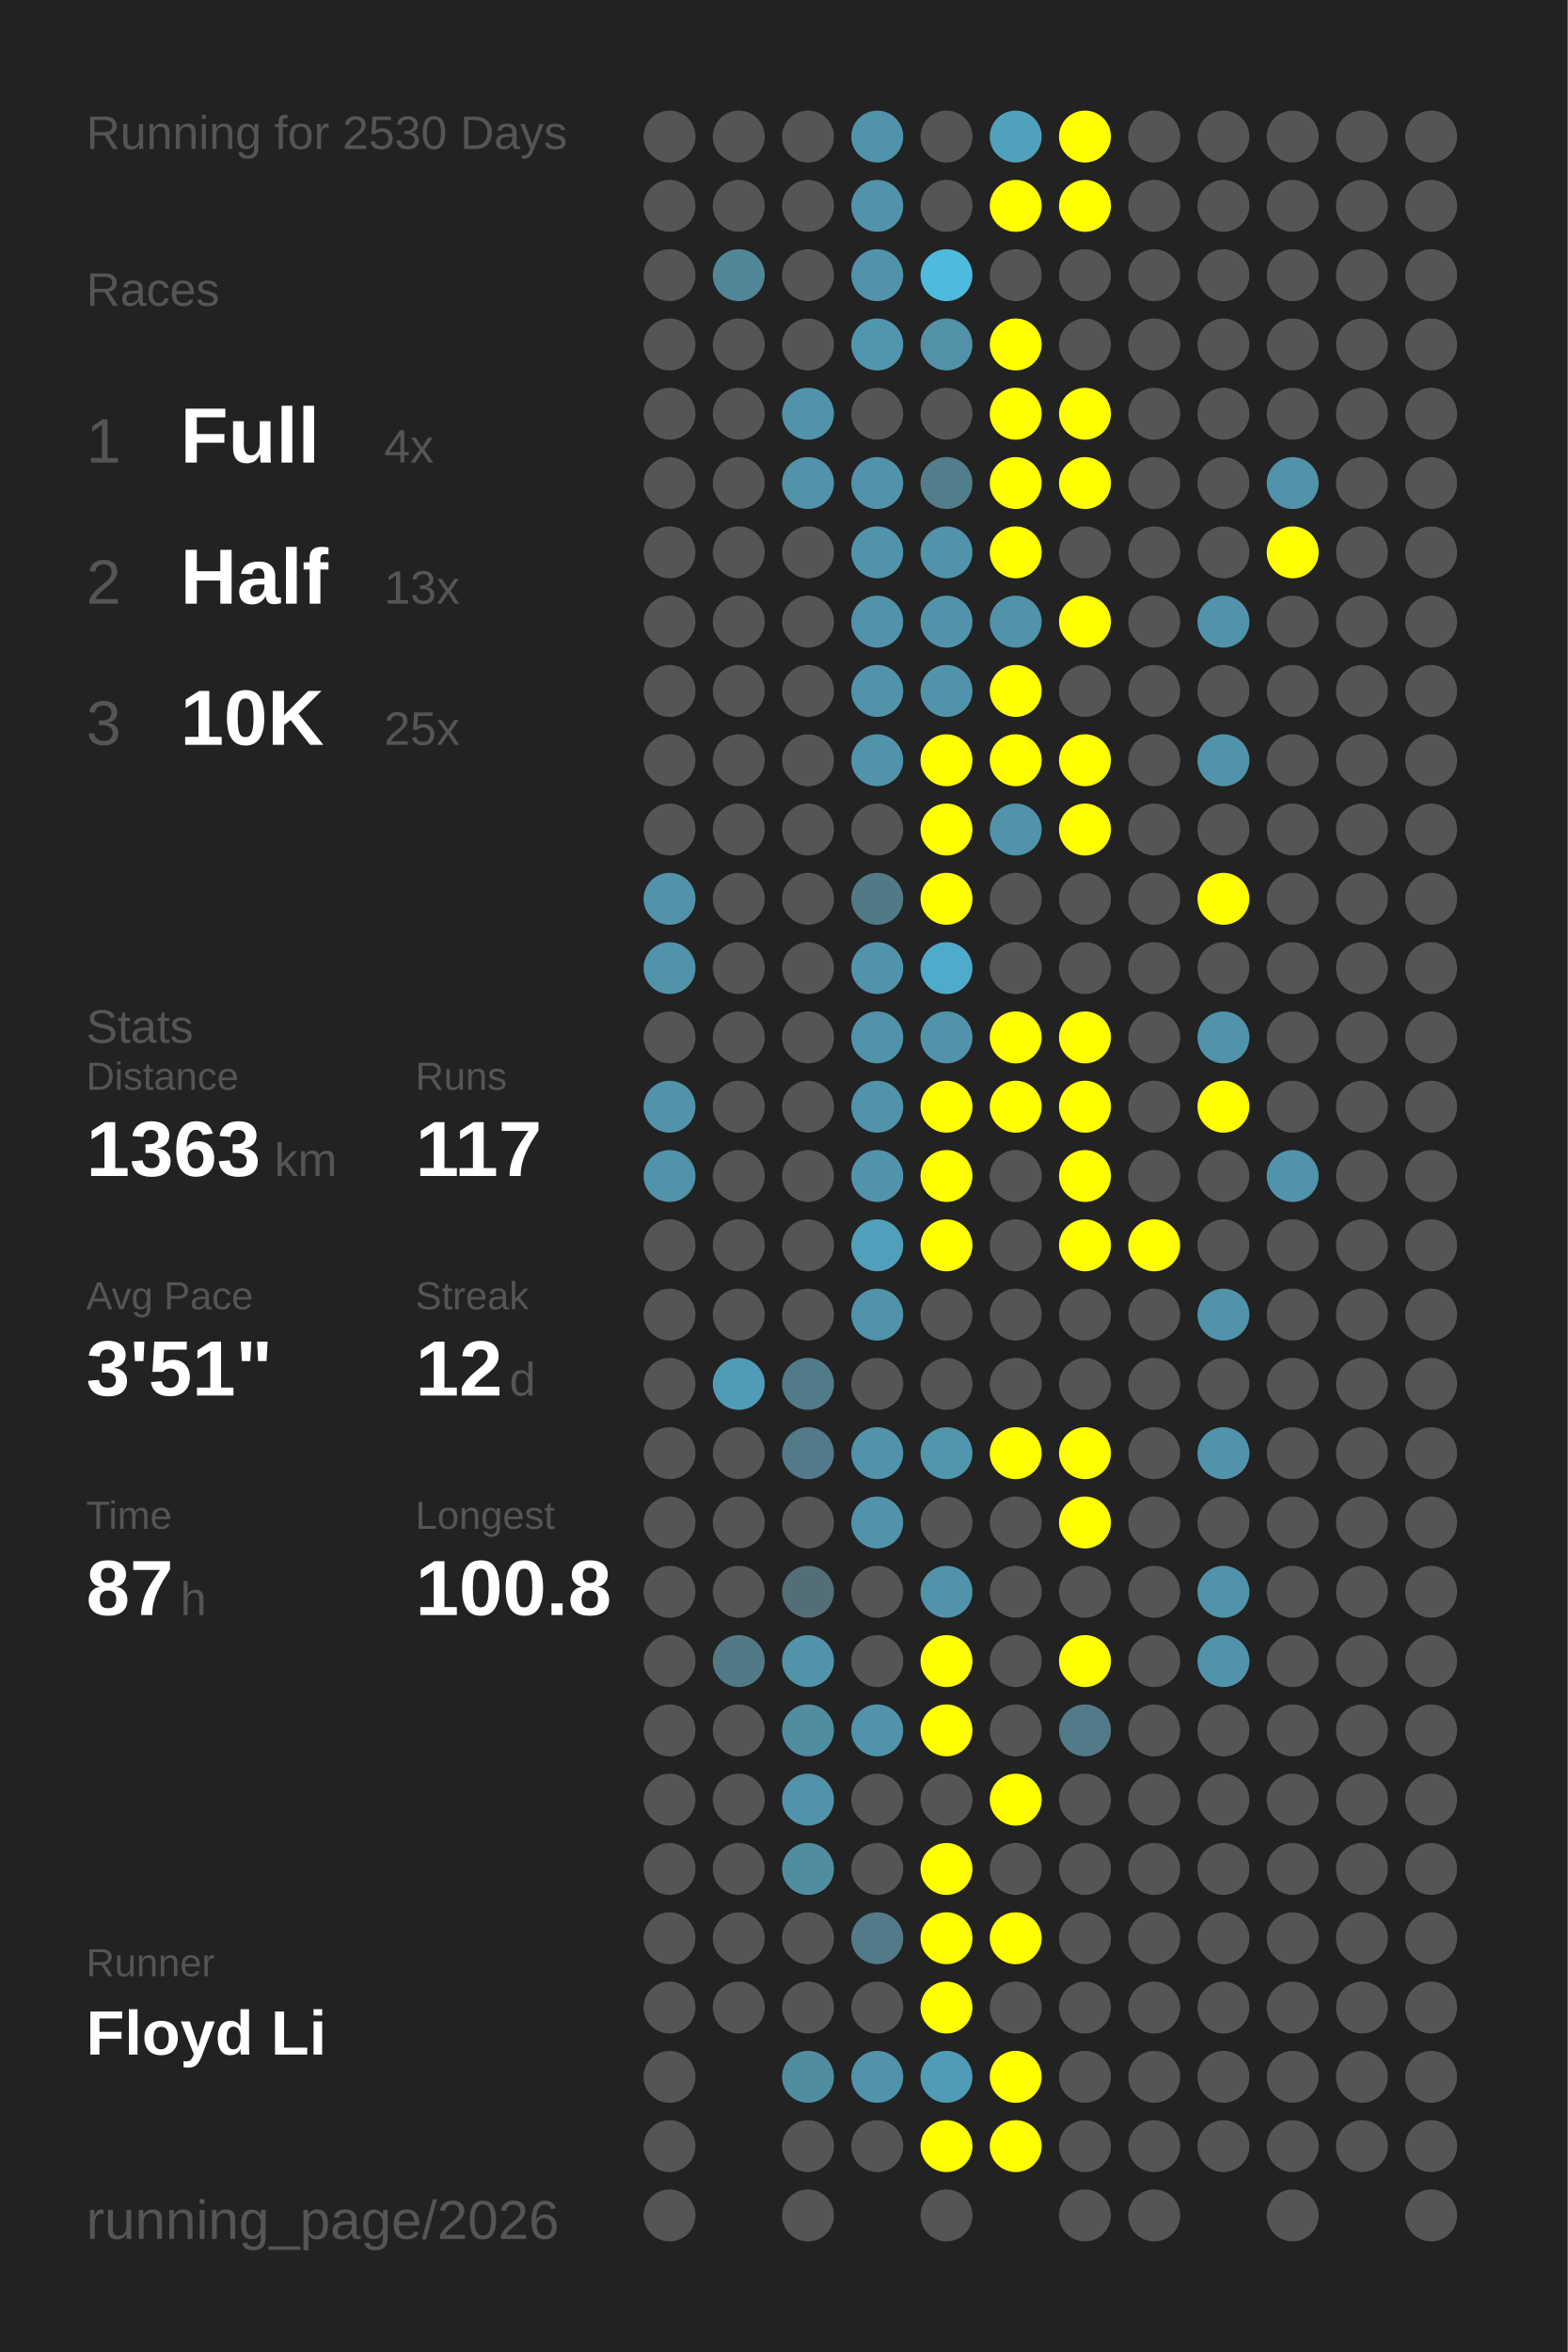
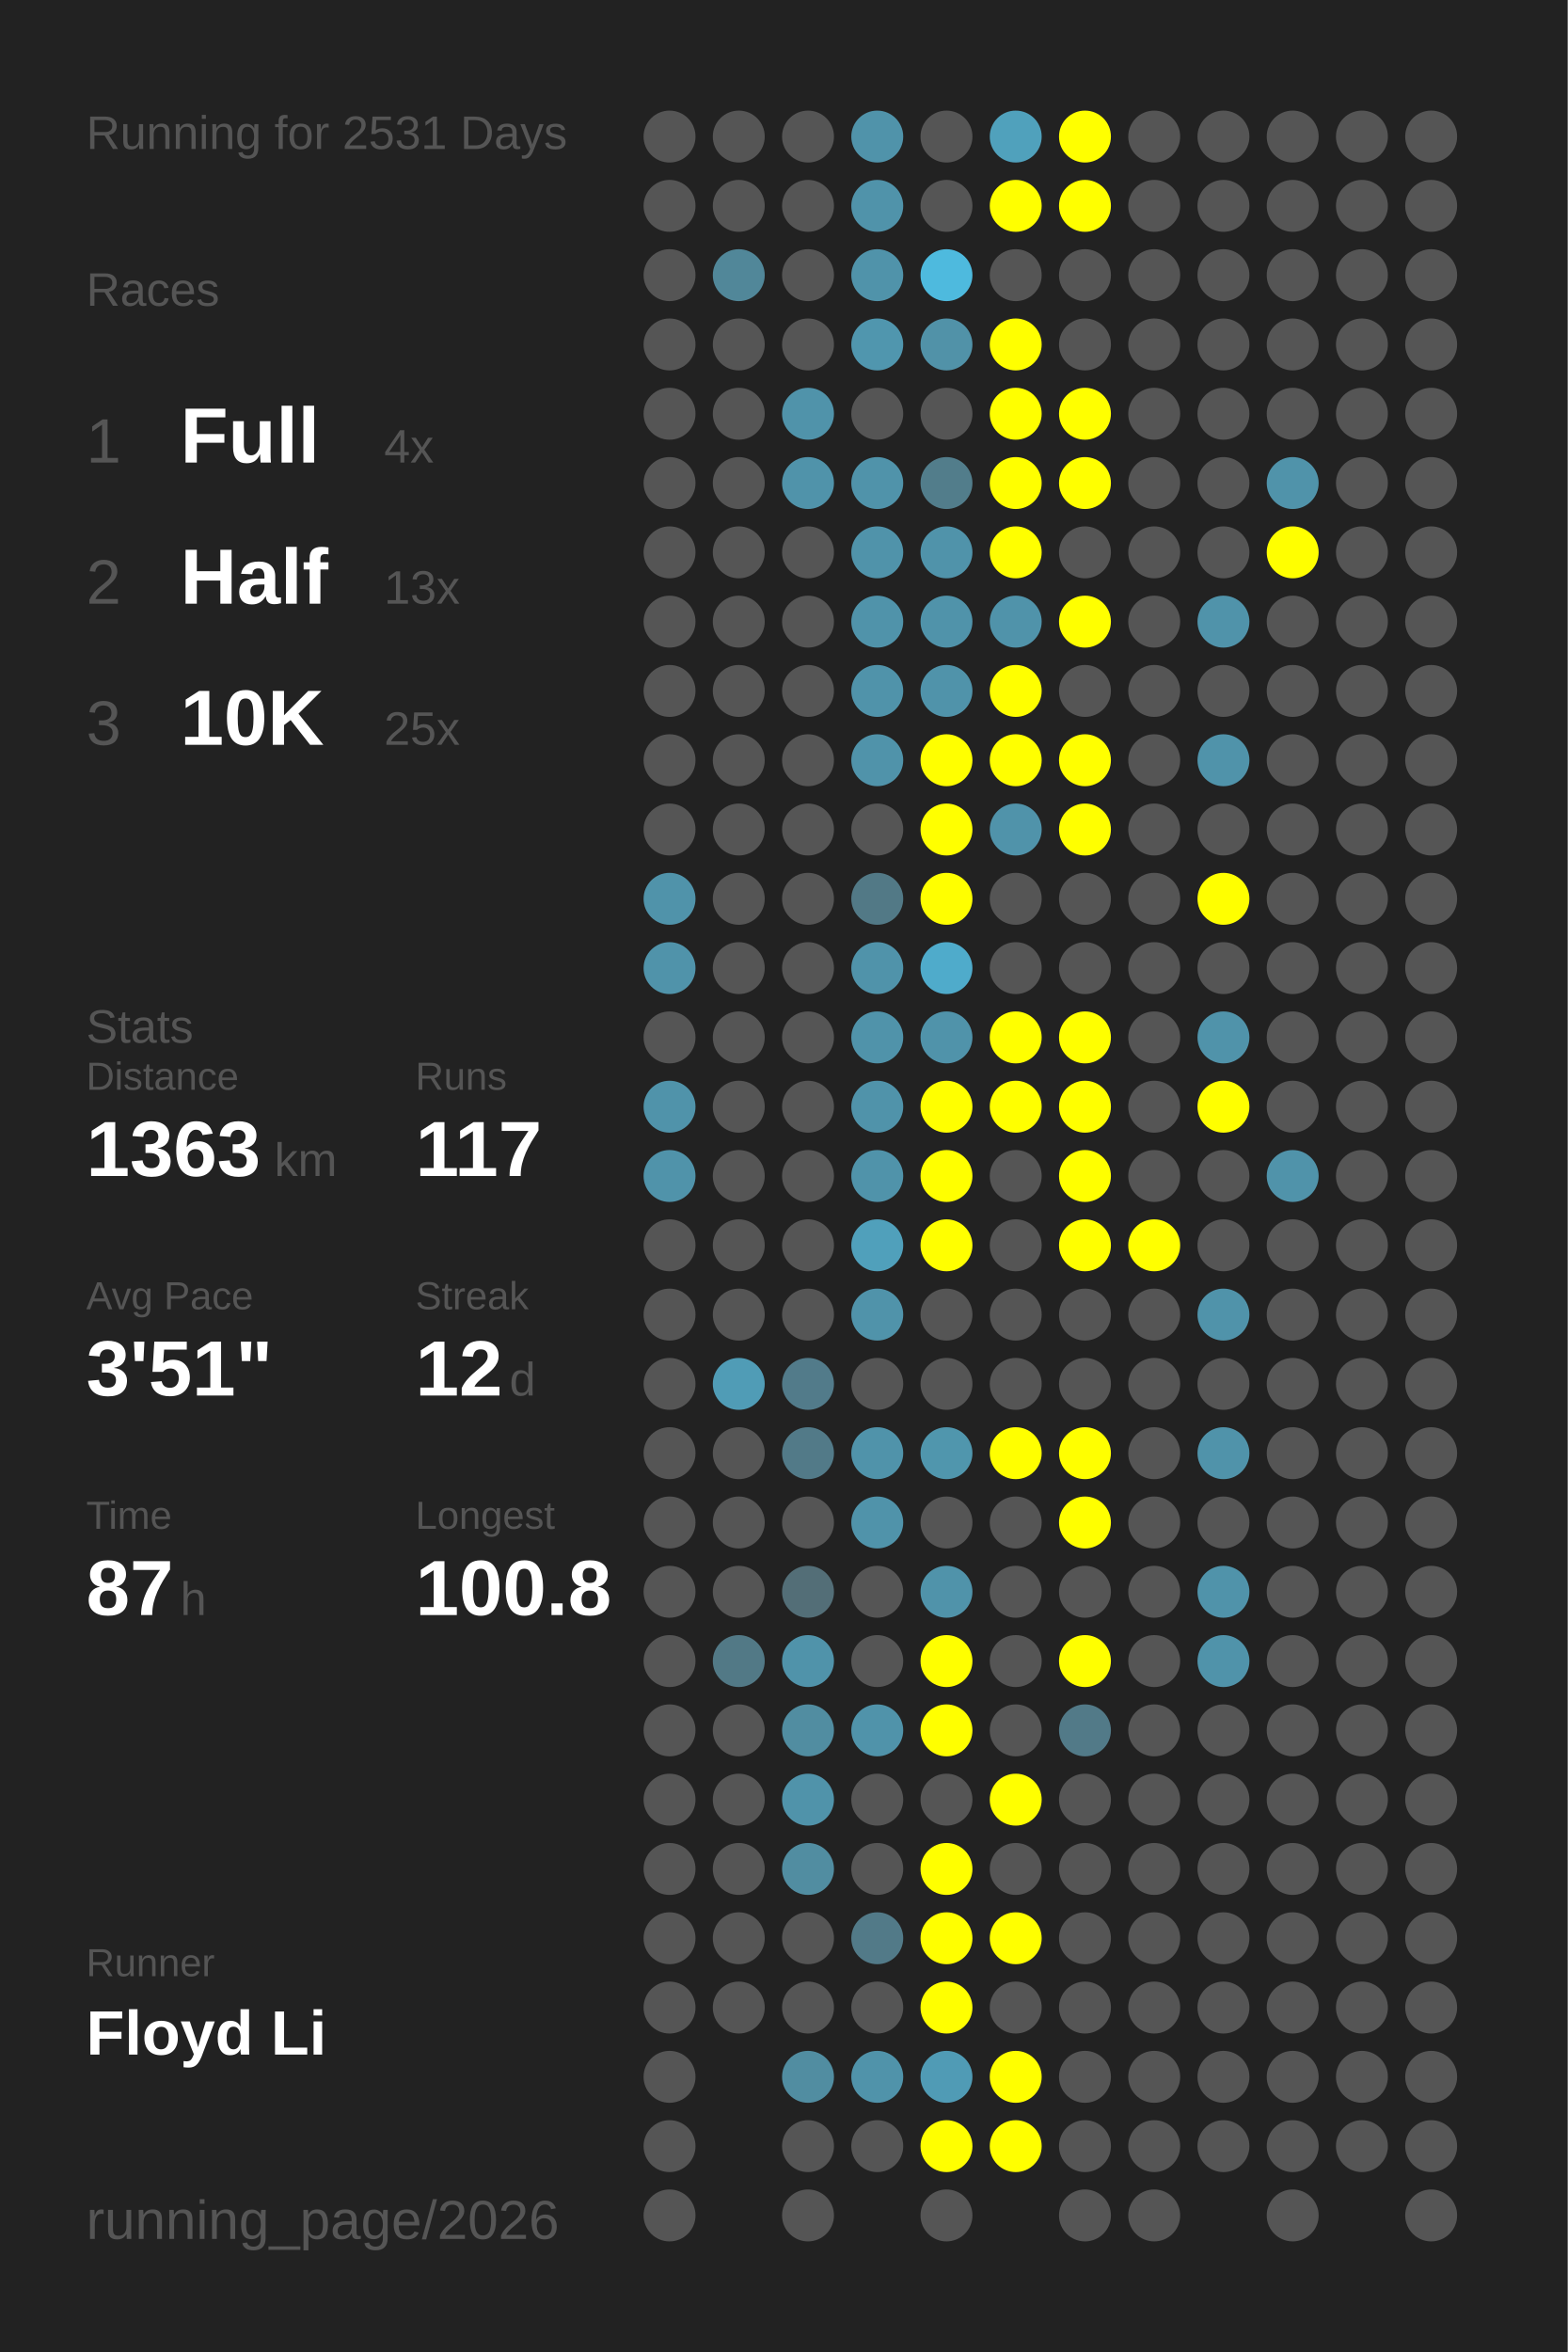
<svg xmlns="http://www.w3.org/2000/svg" baseProfile="full" height="300mm" version="1.1" viewBox="0,0,200,300" width="200mm">
  <defs />
  <rect fill="#222222" height="300" width="200" x="0" y="0" />
-   <text fill="#555555" style="font-size:6px; font-family:Arial;" x="11" y="19">Running for 2530 Days</text>
+   <text fill="#555555" style="font-size:6px; font-family:Arial;" x="11" y="19">Running for 2531 Days</text>
  <text fill="#555555" style="font-size:6px; font-family:Arial;" x="11" y="39">Races</text>
  <text fill="#555555" style="font-size:8px; font-family:Arial;" x="11" y="59">1</text>
  <text fill="#FFFFFF" style="font-size:10px; font-family:Arial; font-weight:bold;" x="23" y="59">Full</text>
  <text fill="#555555" style="font-size:6px; font-family:Arial;" x="49" y="59">4x</text>
  <text fill="#555555" style="font-size:8px; font-family:Arial;" x="11" y="77">2</text>
  <text fill="#FFFFFF" style="font-size:10px; font-family:Arial; font-weight:bold;" x="23" y="77">Half</text>
  <text fill="#555555" style="font-size:6px; font-family:Arial;" x="49" y="77">13x</text>
  <text fill="#555555" style="font-size:8px; font-family:Arial;" x="11" y="95">3</text>
  <text fill="#FFFFFF" style="font-size:10px; font-family:Arial; font-weight:bold;" x="23" y="95">10K</text>
  <text fill="#555555" style="font-size:6px; font-family:Arial;" x="49" y="95">25x</text>
  <text fill="#555555" style="font-size:6px; font-family:Arial;" x="11" y="133">Stats</text>
  <text fill="#555555" style="font-size:5px; font-family:Arial;" x="11" y="139">Distance</text>
  <text fill="#FFFFFF" style="font-size:10px; font-family:Arial; font-weight:bold;" x="11" y="150">1363</text>
  <text fill="#555555" style="font-size:6px; font-family:Arial;" x="35" y="150">km</text>
  <text fill="#555555" style="font-size:5px; font-family:Arial;" x="53" y="139">Runs</text>
  <text fill="#FFFFFF" style="font-size:10px; font-family:Arial; font-weight:bold;" x="53" y="150">117</text>
  <text fill="#555555" style="font-size:5px; font-family:Arial;" x="11" y="167">Avg Pace</text>
  <text fill="#FFFFFF" style="font-size:10px; font-family:Arial; font-weight:bold;" x="11" y="178">3'51"</text>
  <text fill="#555555" style="font-size:5px; font-family:Arial;" x="53" y="167">Streak</text>
  <text fill="#FFFFFF" style="font-size:10px; font-family:Arial; font-weight:bold;" x="53" y="178">12</text>
  <text fill="#555555" style="font-size:6px; font-family:Arial;" x="65" y="178">d</text>
  <text fill="#555555" style="font-size:5px; font-family:Arial;" x="11" y="195">Time</text>
  <text fill="#FFFFFF" style="font-size:10px; font-family:Arial; font-weight:bold;" x="11" y="206">87</text>
  <text fill="#555555" style="font-size:6px; font-family:Arial;" x="23" y="206">h</text>
  <text fill="#555555" style="font-size:5px; font-family:Arial;" x="53" y="195">Longest</text>
  <text fill="#FFFFFF" style="font-size:10px; font-family:Arial; font-weight:bold;" x="53" y="206">100.8</text>
  <text fill="#555555" style="font-size:5px; font-family:Arial;" x="11" y="252.065">Runner</text>
  <text fill="#FFFFFF" style="font-size:8px; font-family:Arial; font-weight:bold;" x="11" y="262.065">Floyd Li</text>
  <text fill="#555555" style="font-size:7px; font-family:Arial;" x="11" y="285.581">running_page/2026</text>
  <circle cx="85.417" cy="17.419" fill="#555555" r="3.312" />
  <circle cx="85.417" cy="26.258" fill="#555555" r="3.312" />
  <circle cx="85.417" cy="35.097" fill="#555555" r="3.312" />
  <circle cx="85.417" cy="43.935" fill="#555555" r="3.312" />
  <circle cx="85.417" cy="52.774" fill="#555555" r="3.312" />
  <circle cx="85.417" cy="61.613" fill="#555555" r="3.312" />
  <circle cx="85.417" cy="70.452" fill="#555555" r="3.312" />
  <circle cx="85.417" cy="79.29" fill="#555555" r="3.312" />
  <circle cx="85.417" cy="88.129" fill="#555555" r="3.312" />
  <circle cx="85.417" cy="96.968" fill="#555555" r="3.312" />
  <circle cx="85.417" cy="105.806" fill="#555555" r="3.312" />
  <circle cx="85.417" cy="114.645" fill="#5093aa" r="3.312" />
  <circle cx="85.417" cy="123.484" fill="#5093aa" r="3.312" />
  <circle cx="85.417" cy="132.323" fill="#555555" r="3.312" />
  <circle cx="85.417" cy="141.161" fill="#5093aa" r="3.312" />
  <circle cx="85.417" cy="150" fill="#5093aa" r="3.312" />
  <circle cx="85.417" cy="158.839" fill="#555555" r="3.312" />
  <circle cx="85.417" cy="167.677" fill="#555555" r="3.312" />
  <circle cx="85.417" cy="176.516" fill="#555555" r="3.312" />
  <circle cx="85.417" cy="185.355" fill="#555555" r="3.312" />
  <circle cx="85.417" cy="194.194" fill="#555555" r="3.312" />
  <circle cx="85.417" cy="203.032" fill="#555555" r="3.312" />
  <circle cx="85.417" cy="211.871" fill="#555555" r="3.312" />
  <circle cx="85.417" cy="220.71" fill="#555555" r="3.312" />
  <circle cx="85.417" cy="229.548" fill="#555555" r="3.312" />
  <circle cx="85.417" cy="238.387" fill="#555555" r="3.312" />
  <circle cx="85.417" cy="247.226" fill="#555555" r="3.312" />
  <circle cx="85.417" cy="256.065" fill="#555555" r="3.312" />
  <circle cx="85.417" cy="264.903" fill="#555555" r="3.312" />
  <circle cx="85.417" cy="273.742" fill="#555555" r="3.312" />
  <circle cx="85.417" cy="282.581" fill="#555555" r="3.312" />
  <circle cx="94.25" cy="17.419" fill="#555555" r="3.312" />
  <circle cx="94.25" cy="26.258" fill="#555555" r="3.312" />
  <circle cx="94.25" cy="35.097" fill="#518799" r="3.312" />
  <circle cx="94.25" cy="43.935" fill="#555555" r="3.312" />
  <circle cx="94.25" cy="52.774" fill="#555555" r="3.312" />
  <circle cx="94.25" cy="61.613" fill="#555555" r="3.312" />
  <circle cx="94.25" cy="70.452" fill="#555555" r="3.312" />
  <circle cx="94.25" cy="79.29" fill="#555555" r="3.312" />
  <circle cx="94.25" cy="88.129" fill="#555555" r="3.312" />
  <circle cx="94.25" cy="96.968" fill="#555555" r="3.312" />
  <circle cx="94.25" cy="105.806" fill="#555555" r="3.312" />
  <circle cx="94.25" cy="114.645" fill="#555555" r="3.312" />
  <circle cx="94.25" cy="123.484" fill="#555555" r="3.312" />
  <circle cx="94.25" cy="132.323" fill="#555555" r="3.312" />
  <circle cx="94.25" cy="141.161" fill="#555555" r="3.312" />
  <circle cx="94.25" cy="150" fill="#555555" r="3.312" />
  <circle cx="94.25" cy="158.839" fill="#555555" r="3.312" />
  <circle cx="94.25" cy="167.677" fill="#555555" r="3.312" />
  <circle cx="94.25" cy="176.516" fill="#509cb6" r="3.312" />
  <circle cx="94.25" cy="185.355" fill="#555555" r="3.312" />
  <circle cx="94.25" cy="194.194" fill="#555555" r="3.312" />
  <circle cx="94.25" cy="203.032" fill="#555555" r="3.312" />
  <circle cx="94.25" cy="211.871" fill="#527986" r="3.312" />
  <circle cx="94.25" cy="220.71" fill="#555555" r="3.312" />
  <circle cx="94.25" cy="229.548" fill="#555555" r="3.312" />
  <circle cx="94.25" cy="238.387" fill="#555555" r="3.312" />
  <circle cx="94.25" cy="247.226" fill="#555555" r="3.312" />
  <circle cx="94.25" cy="256.065" fill="#555555" r="3.312" />
  <circle cx="103.083" cy="17.419" fill="#555555" r="3.312" />
  <circle cx="103.083" cy="26.258" fill="#555555" r="3.312" />
  <circle cx="103.083" cy="35.097" fill="#555555" r="3.312" />
  <circle cx="103.083" cy="43.935" fill="#555555" r="3.312" />
  <circle cx="103.083" cy="52.774" fill="#5093aa" r="3.312" />
  <circle cx="103.083" cy="61.613" fill="#5093aa" r="3.312" />
  <circle cx="103.083" cy="70.452" fill="#555555" r="3.312" />
  <circle cx="103.083" cy="79.29" fill="#555555" r="3.312" />
  <circle cx="103.083" cy="88.129" fill="#555555" r="3.312" />
  <circle cx="103.083" cy="96.968" fill="#555555" r="3.312" />
  <circle cx="103.083" cy="105.806" fill="#555555" r="3.312" />
  <circle cx="103.083" cy="114.645" fill="#555555" r="3.312" />
  <circle cx="103.083" cy="123.484" fill="#555555" r="3.312" />
  <circle cx="103.083" cy="132.323" fill="#555555" r="3.312" />
  <circle cx="103.083" cy="141.161" fill="#555555" r="3.312" />
  <circle cx="103.083" cy="150" fill="#555555" r="3.312" />
  <circle cx="103.083" cy="158.839" fill="#555555" r="3.312" />
  <circle cx="103.083" cy="167.677" fill="#555555" r="3.312" />
  <circle cx="103.083" cy="176.516" fill="#527b8a" r="3.312" />
  <circle cx="103.083" cy="185.355" fill="#527a88" r="3.312" />
  <circle cx="103.083" cy="194.194" fill="#555555" r="3.312" />
  <circle cx="103.083" cy="203.032" fill="#536e77" r="3.312" />
  <circle cx="103.083" cy="211.871" fill="#5093aa" r="3.312" />
  <circle cx="103.083" cy="220.71" fill="#518da1" r="3.312" />
  <circle cx="103.083" cy="229.548" fill="#5093aa" r="3.312" />
  <circle cx="103.083" cy="238.387" fill="#518da1" r="3.312" />
  <circle cx="103.083" cy="247.226" fill="#555555" r="3.312" />
  <circle cx="103.083" cy="256.065" fill="#555555" r="3.312" />
  <circle cx="103.083" cy="264.903" fill="#518da1" r="3.312" />
  <circle cx="103.083" cy="273.742" fill="#555555" r="3.312" />
  <circle cx="103.083" cy="282.581" fill="#555555" r="3.312" />
  <circle cx="111.917" cy="17.419" fill="#5093aa" r="3.312" />
  <circle cx="111.917" cy="26.258" fill="#5093aa" r="3.312" />
  <circle cx="111.917" cy="35.097" fill="#5093aa" r="3.312" />
  <circle cx="111.917" cy="43.935" fill="#5096ae" r="3.312" />
  <circle cx="111.917" cy="52.774" fill="#555555" r="3.312" />
  <circle cx="111.917" cy="61.613" fill="#5093aa" r="3.312" />
  <circle cx="111.917" cy="70.452" fill="#5093aa" r="3.312" />
  <circle cx="111.917" cy="79.29" fill="#5093aa" r="3.312" />
  <circle cx="111.917" cy="88.129" fill="#5093aa" r="3.312" />
  <circle cx="111.917" cy="96.968" fill="#5093aa" r="3.312" />
  <circle cx="111.917" cy="105.806" fill="#555555" r="3.312" />
  <circle cx="111.917" cy="114.645" fill="#527986" r="3.312" />
  <circle cx="111.917" cy="123.484" fill="#5093aa" r="3.312" />
  <circle cx="111.917" cy="132.323" fill="#5093aa" r="3.312" />
  <circle cx="111.917" cy="141.161" fill="#5093aa" r="3.312" />
  <circle cx="111.917" cy="150" fill="#5093aa" r="3.312" />
  <circle cx="111.917" cy="158.839" fill="#50a0bb" r="3.312" />
  <circle cx="111.917" cy="167.677" fill="#5093aa" r="3.312" />
  <circle cx="111.917" cy="176.516" fill="#555555" r="3.312" />
  <circle cx="111.917" cy="185.355" fill="#5093aa" r="3.312" />
  <circle cx="111.917" cy="194.194" fill="#5093aa" r="3.312" />
  <circle cx="111.917" cy="203.032" fill="#555555" r="3.312" />
  <circle cx="111.917" cy="211.871" fill="#555555" r="3.312" />
  <circle cx="111.917" cy="220.71" fill="#5093aa" r="3.312" />
  <circle cx="111.917" cy="229.548" fill="#555555" r="3.312" />
  <circle cx="111.917" cy="238.387" fill="#555555" r="3.312" />
  <circle cx="111.917" cy="247.226" fill="#527a88" r="3.312" />
  <circle cx="111.917" cy="256.065" fill="#555555" r="3.312" />
  <circle cx="111.917" cy="264.903" fill="#5093aa" r="3.312" />
  <circle cx="111.917" cy="273.742" fill="#555555" r="3.312" />
  <circle cx="120.75" cy="17.419" fill="#555555" r="3.312" />
  <circle cx="120.75" cy="26.258" fill="#555555" r="3.312" />
  <circle cx="120.75" cy="35.097" fill="#4ebade" r="3.312" />
  <circle cx="120.75" cy="43.935" fill="#5192a8" r="3.312" />
  <circle cx="120.75" cy="52.774" fill="#555555" r="3.312" />
  <circle cx="120.75" cy="61.613" fill="#527d8b" r="3.312" />
  <circle cx="120.75" cy="70.452" fill="#5093aa" r="3.312" />
  <circle cx="120.75" cy="79.29" fill="#5093aa" r="3.312" />
  <circle cx="120.75" cy="88.129" fill="#5093aa" r="3.312" />
  <circle cx="120.75" cy="96.968" fill="#FFFF00" r="3.312" />
  <circle cx="120.75" cy="105.806" fill="#FFFF00" r="3.312" />
  <circle cx="120.75" cy="114.645" fill="#FFFF00" r="3.312" />
  <circle cx="120.75" cy="123.484" fill="#4fabcb" r="3.312" />
  <circle cx="120.75" cy="132.323" fill="#5093aa" r="3.312" />
  <circle cx="120.75" cy="141.161" fill="#FFFF00" r="3.312" />
  <circle cx="120.75" cy="150" fill="#FFFF00" r="3.312" />
  <circle cx="120.75" cy="158.839" fill="#FFFF00" r="3.312" />
  <circle cx="120.75" cy="167.677" fill="#555555" r="3.312" />
  <circle cx="120.75" cy="176.516" fill="#555555" r="3.312" />
  <circle cx="120.75" cy="185.355" fill="#5096ad" r="3.312" />
  <circle cx="120.75" cy="194.194" fill="#555555" r="3.312" />
  <circle cx="120.75" cy="203.032" fill="#5093aa" r="3.312" />
  <circle cx="120.75" cy="211.871" fill="#FFFF00" r="3.312" />
  <circle cx="120.75" cy="220.71" fill="#FFFF00" r="3.312" />
  <circle cx="120.75" cy="229.548" fill="#555555" r="3.312" />
  <circle cx="120.75" cy="238.387" fill="#FFFF00" r="3.312" />
  <circle cx="120.75" cy="247.226" fill="#FFFF00" r="3.312" />
  <circle cx="120.75" cy="256.065" fill="#FFFF00" r="3.312" />
  <circle cx="120.75" cy="264.903" fill="#509bb5" r="3.312" />
  <circle cx="120.75" cy="273.742" fill="#FFFF00" r="3.312" />
  <circle cx="120.75" cy="282.581" fill="#555555" r="3.312" />
  <circle cx="129.583" cy="17.419" fill="#50a1bc" r="3.312" />
  <circle cx="129.583" cy="26.258" fill="#FFFF00" r="3.312" />
  <circle cx="129.583" cy="35.097" fill="#555555" r="3.312" />
  <circle cx="129.583" cy="43.935" fill="#FFFF00" r="3.312" />
  <circle cx="129.583" cy="52.774" fill="#FFFF00" r="3.312" />
  <circle cx="129.583" cy="61.613" fill="#FFFF00" r="3.312" />
  <circle cx="129.583" cy="70.452" fill="#FFFF00" r="3.312" />
  <circle cx="129.583" cy="79.29" fill="#5093aa" r="3.312" />
  <circle cx="129.583" cy="88.129" fill="#FFFF00" r="3.312" />
  <circle cx="129.583" cy="96.968" fill="#FFFF00" r="3.312" />
  <circle cx="129.583" cy="105.806" fill="#5093aa" r="3.312" />
  <circle cx="129.583" cy="114.645" fill="#555555" r="3.312" />
  <circle cx="129.583" cy="123.484" fill="#555555" r="3.312" />
  <circle cx="129.583" cy="132.323" fill="#FFFF00" r="3.312" />
  <circle cx="129.583" cy="141.161" fill="#FFFF00" r="3.312" />
  <circle cx="129.583" cy="150" fill="#555555" r="3.312" />
  <circle cx="129.583" cy="158.839" fill="#555555" r="3.312" />
  <circle cx="129.583" cy="167.677" fill="#555555" r="3.312" />
  <circle cx="129.583" cy="176.516" fill="#555555" r="3.312" />
  <circle cx="129.583" cy="185.355" fill="#FFFF00" r="3.312" />
  <circle cx="129.583" cy="194.194" fill="#555555" r="3.312" />
  <circle cx="129.583" cy="203.032" fill="#555555" r="3.312" />
  <circle cx="129.583" cy="211.871" fill="#555555" r="3.312" />
  <circle cx="129.583" cy="220.71" fill="#555555" r="3.312" />
  <circle cx="129.583" cy="229.548" fill="#FFFF00" r="3.312" />
  <circle cx="129.583" cy="238.387" fill="#555555" r="3.312" />
  <circle cx="129.583" cy="247.226" fill="#FFFF00" r="3.312" />
  <circle cx="129.583" cy="256.065" fill="#555555" r="3.312" />
  <circle cx="129.583" cy="264.903" fill="#FFFF00" r="3.312" />
  <circle cx="129.583" cy="273.742" fill="#FFFF00" r="3.312" />
  <circle cx="138.417" cy="17.419" fill="#FFFF00" r="3.312" />
  <circle cx="138.417" cy="26.258" fill="#FFFF00" r="3.312" />
  <circle cx="138.417" cy="35.097" fill="#555555" r="3.312" />
  <circle cx="138.417" cy="43.935" fill="#555555" r="3.312" />
  <circle cx="138.417" cy="52.774" fill="#FFFF00" r="3.312" />
  <circle cx="138.417" cy="61.613" fill="#FFFF00" r="3.312" />
  <circle cx="138.417" cy="70.452" fill="#555555" r="3.312" />
  <circle cx="138.417" cy="79.29" fill="#FFFF00" r="3.312" />
  <circle cx="138.417" cy="88.129" fill="#555555" r="3.312" />
  <circle cx="138.417" cy="96.968" fill="#FFFF00" r="3.312" />
  <circle cx="138.417" cy="105.806" fill="#FFFF00" r="3.312" />
  <circle cx="138.417" cy="114.645" fill="#555555" r="3.312" />
  <circle cx="138.417" cy="123.484" fill="#555555" r="3.312" />
  <circle cx="138.417" cy="132.323" fill="#FFFF00" r="3.312" />
  <circle cx="138.417" cy="141.161" fill="#FFFF00" r="3.312" />
  <circle cx="138.417" cy="150" fill="#FFFF00" r="3.312" />
  <circle cx="138.417" cy="158.839" fill="#FFFF00" r="3.312" />
  <circle cx="138.417" cy="167.677" fill="#555555" r="3.312" />
  <circle cx="138.417" cy="176.516" fill="#555555" r="3.312" />
  <circle cx="138.417" cy="185.355" fill="#FFFF00" r="3.312" />
  <circle cx="138.417" cy="194.194" fill="#FFFF00" r="3.312" />
  <circle cx="138.417" cy="203.032" fill="#555555" r="3.312" />
  <circle cx="138.417" cy="211.871" fill="#FFFF00" r="3.312" />
  <circle cx="138.417" cy="220.71" fill="#527a88" r="3.312" />
  <circle cx="138.417" cy="229.548" fill="#555555" r="3.312" />
  <circle cx="138.417" cy="238.387" fill="#555555" r="3.312" />
  <circle cx="138.417" cy="247.226" fill="#555555" r="3.312" />
  <circle cx="138.417" cy="256.065" fill="#555555" r="3.312" />
  <circle cx="138.417" cy="264.903" fill="#555555" r="3.312" />
  <circle cx="138.417" cy="273.742" fill="#555555" r="3.312" />
  <circle cx="138.417" cy="282.581" fill="#555555" r="3.312" />
  <circle cx="147.25" cy="17.419" fill="#555555" r="3.312" />
  <circle cx="147.25" cy="26.258" fill="#555555" r="3.312" />
  <circle cx="147.25" cy="35.097" fill="#555555" r="3.312" />
  <circle cx="147.25" cy="43.935" fill="#555555" r="3.312" />
  <circle cx="147.25" cy="52.774" fill="#555555" r="3.312" />
  <circle cx="147.25" cy="61.613" fill="#555555" r="3.312" />
  <circle cx="147.25" cy="70.452" fill="#555555" r="3.312" />
  <circle cx="147.25" cy="79.29" fill="#555555" r="3.312" />
  <circle cx="147.25" cy="88.129" fill="#555555" r="3.312" />
  <circle cx="147.25" cy="96.968" fill="#555555" r="3.312" />
  <circle cx="147.25" cy="105.806" fill="#555555" r="3.312" />
  <circle cx="147.25" cy="114.645" fill="#555555" r="3.312" />
  <circle cx="147.25" cy="123.484" fill="#555555" r="3.312" />
  <circle cx="147.25" cy="132.323" fill="#555555" r="3.312" />
  <circle cx="147.25" cy="141.161" fill="#555555" r="3.312" />
  <circle cx="147.25" cy="150" fill="#555555" r="3.312" />
  <circle cx="147.25" cy="158.839" fill="#FFFF00" r="3.312" />
  <circle cx="147.25" cy="167.677" fill="#555555" r="3.312" />
  <circle cx="147.25" cy="176.516" fill="#555555" r="3.312" />
  <circle cx="147.25" cy="185.355" fill="#555555" r="3.312" />
  <circle cx="147.25" cy="194.194" fill="#555555" r="3.312" />
  <circle cx="147.25" cy="203.032" fill="#555555" r="3.312" />
  <circle cx="147.25" cy="211.871" fill="#555555" r="3.312" />
  <circle cx="147.25" cy="220.71" fill="#555555" r="3.312" />
  <circle cx="147.25" cy="229.548" fill="#555555" r="3.312" />
  <circle cx="147.25" cy="238.387" fill="#555555" r="3.312" />
  <circle cx="147.25" cy="247.226" fill="#555555" r="3.312" />
  <circle cx="147.25" cy="256.065" fill="#555555" r="3.312" />
  <circle cx="147.25" cy="264.903" fill="#555555" r="3.312" />
  <circle cx="147.25" cy="273.742" fill="#555555" r="3.312" />
  <circle cx="147.25" cy="282.581" fill="#555555" r="3.312" />
  <circle cx="156.083" cy="17.419" fill="#555555" r="3.312" />
  <circle cx="156.083" cy="26.258" fill="#555555" r="3.312" />
  <circle cx="156.083" cy="35.097" fill="#555555" r="3.312" />
  <circle cx="156.083" cy="43.935" fill="#555555" r="3.312" />
  <circle cx="156.083" cy="52.774" fill="#555555" r="3.312" />
  <circle cx="156.083" cy="61.613" fill="#555555" r="3.312" />
  <circle cx="156.083" cy="70.452" fill="#555555" r="3.312" />
  <circle cx="156.083" cy="79.29" fill="#5093aa" r="3.312" />
  <circle cx="156.083" cy="88.129" fill="#555555" r="3.312" />
  <circle cx="156.083" cy="96.968" fill="#5093aa" r="3.312" />
  <circle cx="156.083" cy="105.806" fill="#555555" r="3.312" />
  <circle cx="156.083" cy="114.645" fill="#FFFF00" r="3.312" />
  <circle cx="156.083" cy="123.484" fill="#555555" r="3.312" />
  <circle cx="156.083" cy="132.323" fill="#5093aa" r="3.312" />
  <circle cx="156.083" cy="141.161" fill="#FFFF00" r="3.312" />
  <circle cx="156.083" cy="150" fill="#555555" r="3.312" />
  <circle cx="156.083" cy="158.839" fill="#555555" r="3.312" />
  <circle cx="156.083" cy="167.677" fill="#5093aa" r="3.312" />
  <circle cx="156.083" cy="176.516" fill="#555555" r="3.312" />
  <circle cx="156.083" cy="185.355" fill="#5093aa" r="3.312" />
  <circle cx="156.083" cy="194.194" fill="#555555" r="3.312" />
  <circle cx="156.083" cy="203.032" fill="#5093aa" r="3.312" />
  <circle cx="156.083" cy="211.871" fill="#5093aa" r="3.312" />
  <circle cx="156.083" cy="220.71" fill="#555555" r="3.312" />
  <circle cx="156.083" cy="229.548" fill="#555555" r="3.312" />
  <circle cx="156.083" cy="238.387" fill="#555555" r="3.312" />
  <circle cx="156.083" cy="247.226" fill="#555555" r="3.312" />
  <circle cx="156.083" cy="256.065" fill="#555555" r="3.312" />
  <circle cx="156.083" cy="264.903" fill="#555555" r="3.312" />
  <circle cx="156.083" cy="273.742" fill="#555555" r="3.312" />
  <circle cx="164.917" cy="17.419" fill="#555555" r="3.312" />
  <circle cx="164.917" cy="26.258" fill="#555555" r="3.312" />
  <circle cx="164.917" cy="35.097" fill="#555555" r="3.312" />
  <circle cx="164.917" cy="43.935" fill="#555555" r="3.312" />
  <circle cx="164.917" cy="52.774" fill="#555555" r="3.312" />
  <circle cx="164.917" cy="61.613" fill="#5093aa" r="3.312" />
  <circle cx="164.917" cy="70.452" fill="#FFFF00" r="3.312" />
  <circle cx="164.917" cy="79.29" fill="#555555" r="3.312" />
  <circle cx="164.917" cy="88.129" fill="#555555" r="3.312" />
  <circle cx="164.917" cy="96.968" fill="#555555" r="3.312" />
  <circle cx="164.917" cy="105.806" fill="#555555" r="3.312" />
  <circle cx="164.917" cy="114.645" fill="#555555" r="3.312" />
  <circle cx="164.917" cy="123.484" fill="#555555" r="3.312" />
  <circle cx="164.917" cy="132.323" fill="#555555" r="3.312" />
  <circle cx="164.917" cy="141.161" fill="#555555" r="3.312" />
  <circle cx="164.917" cy="150" fill="#5093aa" r="3.312" />
  <circle cx="164.917" cy="158.839" fill="#555555" r="3.312" />
  <circle cx="164.917" cy="167.677" fill="#555555" r="3.312" />
  <circle cx="164.917" cy="176.516" fill="#555555" r="3.312" />
  <circle cx="164.917" cy="185.355" fill="#555555" r="3.312" />
  <circle cx="164.917" cy="194.194" fill="#555555" r="3.312" />
  <circle cx="164.917" cy="203.032" fill="#555555" r="3.312" />
  <circle cx="164.917" cy="211.871" fill="#555555" r="3.312" />
  <circle cx="164.917" cy="220.71" fill="#555555" r="3.312" />
  <circle cx="164.917" cy="229.548" fill="#555555" r="3.312" />
  <circle cx="164.917" cy="238.387" fill="#555555" r="3.312" />
  <circle cx="164.917" cy="247.226" fill="#555555" r="3.312" />
  <circle cx="164.917" cy="256.065" fill="#555555" r="3.312" />
  <circle cx="164.917" cy="264.903" fill="#555555" r="3.312" />
  <circle cx="164.917" cy="273.742" fill="#555555" r="3.312" />
  <circle cx="164.917" cy="282.581" fill="#555555" r="3.312" />
  <circle cx="173.75" cy="17.419" fill="#555555" r="3.312" />
  <circle cx="173.75" cy="26.258" fill="#555555" r="3.312" />
  <circle cx="173.75" cy="35.097" fill="#555555" r="3.312" />
  <circle cx="173.75" cy="43.935" fill="#555555" r="3.312" />
  <circle cx="173.75" cy="52.774" fill="#555555" r="3.312" />
  <circle cx="173.75" cy="61.613" fill="#555555" r="3.312" />
  <circle cx="173.75" cy="70.452" fill="#555555" r="3.312" />
  <circle cx="173.75" cy="79.29" fill="#555555" r="3.312" />
  <circle cx="173.75" cy="88.129" fill="#555555" r="3.312" />
  <circle cx="173.75" cy="96.968" fill="#555555" r="3.312" />
  <circle cx="173.75" cy="105.806" fill="#555555" r="3.312" />
  <circle cx="173.75" cy="114.645" fill="#555555" r="3.312" />
  <circle cx="173.75" cy="123.484" fill="#555555" r="3.312" />
  <circle cx="173.75" cy="132.323" fill="#555555" r="3.312" />
  <circle cx="173.75" cy="141.161" fill="#555555" r="3.312" />
  <circle cx="173.75" cy="150" fill="#555555" r="3.312" />
  <circle cx="173.75" cy="158.839" fill="#555555" r="3.312" />
  <circle cx="173.75" cy="167.677" fill="#555555" r="3.312" />
  <circle cx="173.75" cy="176.516" fill="#555555" r="3.312" />
  <circle cx="173.75" cy="185.355" fill="#555555" r="3.312" />
  <circle cx="173.75" cy="194.194" fill="#555555" r="3.312" />
  <circle cx="173.75" cy="203.032" fill="#555555" r="3.312" />
  <circle cx="173.75" cy="211.871" fill="#555555" r="3.312" />
  <circle cx="173.75" cy="220.71" fill="#555555" r="3.312" />
  <circle cx="173.75" cy="229.548" fill="#555555" r="3.312" />
  <circle cx="173.75" cy="238.387" fill="#555555" r="3.312" />
  <circle cx="173.75" cy="247.226" fill="#555555" r="3.312" />
  <circle cx="173.75" cy="256.065" fill="#555555" r="3.312" />
  <circle cx="173.75" cy="264.903" fill="#555555" r="3.312" />
  <circle cx="173.75" cy="273.742" fill="#555555" r="3.312" />
  <circle cx="182.583" cy="17.419" fill="#555555" r="3.312" />
  <circle cx="182.583" cy="26.258" fill="#555555" r="3.312" />
  <circle cx="182.583" cy="35.097" fill="#555555" r="3.312" />
  <circle cx="182.583" cy="43.935" fill="#555555" r="3.312" />
  <circle cx="182.583" cy="52.774" fill="#555555" r="3.312" />
  <circle cx="182.583" cy="61.613" fill="#555555" r="3.312" />
  <circle cx="182.583" cy="70.452" fill="#555555" r="3.312" />
  <circle cx="182.583" cy="79.29" fill="#555555" r="3.312" />
  <circle cx="182.583" cy="88.129" fill="#555555" r="3.312" />
  <circle cx="182.583" cy="96.968" fill="#555555" r="3.312" />
  <circle cx="182.583" cy="105.806" fill="#555555" r="3.312" />
  <circle cx="182.583" cy="114.645" fill="#555555" r="3.312" />
  <circle cx="182.583" cy="123.484" fill="#555555" r="3.312" />
  <circle cx="182.583" cy="132.323" fill="#555555" r="3.312" />
  <circle cx="182.583" cy="141.161" fill="#555555" r="3.312" />
  <circle cx="182.583" cy="150" fill="#555555" r="3.312" />
  <circle cx="182.583" cy="158.839" fill="#555555" r="3.312" />
  <circle cx="182.583" cy="167.677" fill="#555555" r="3.312" />
  <circle cx="182.583" cy="176.516" fill="#555555" r="3.312" />
  <circle cx="182.583" cy="185.355" fill="#555555" r="3.312" />
  <circle cx="182.583" cy="194.194" fill="#555555" r="3.312" />
  <circle cx="182.583" cy="203.032" fill="#555555" r="3.312" />
  <circle cx="182.583" cy="211.871" fill="#555555" r="3.312" />
  <circle cx="182.583" cy="220.71" fill="#555555" r="3.312" />
  <circle cx="182.583" cy="229.548" fill="#555555" r="3.312" />
  <circle cx="182.583" cy="238.387" fill="#555555" r="3.312" />
  <circle cx="182.583" cy="247.226" fill="#555555" r="3.312" />
  <circle cx="182.583" cy="256.065" fill="#555555" r="3.312" />
  <circle cx="182.583" cy="264.903" fill="#555555" r="3.312" />
  <circle cx="182.583" cy="273.742" fill="#555555" r="3.312" />
  <circle cx="182.583" cy="282.581" fill="#555555" r="3.312" />
</svg>
